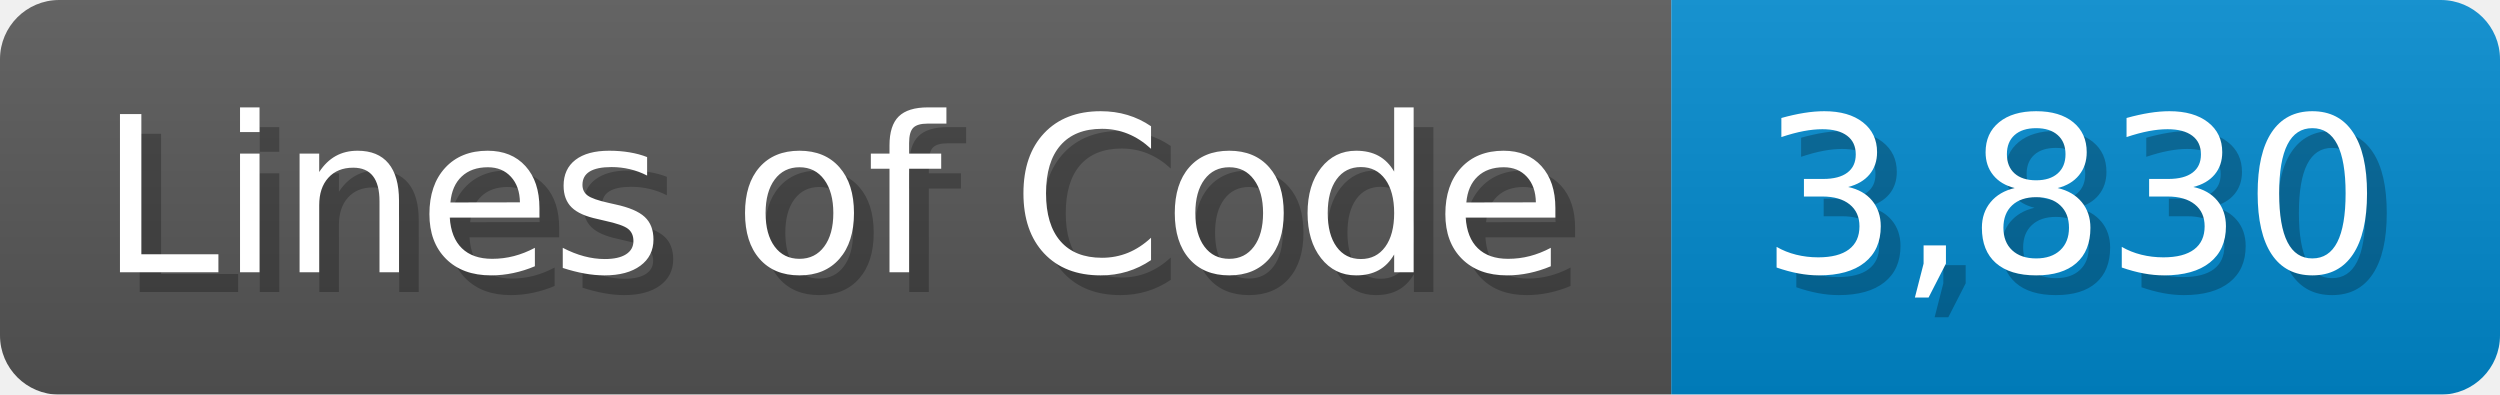
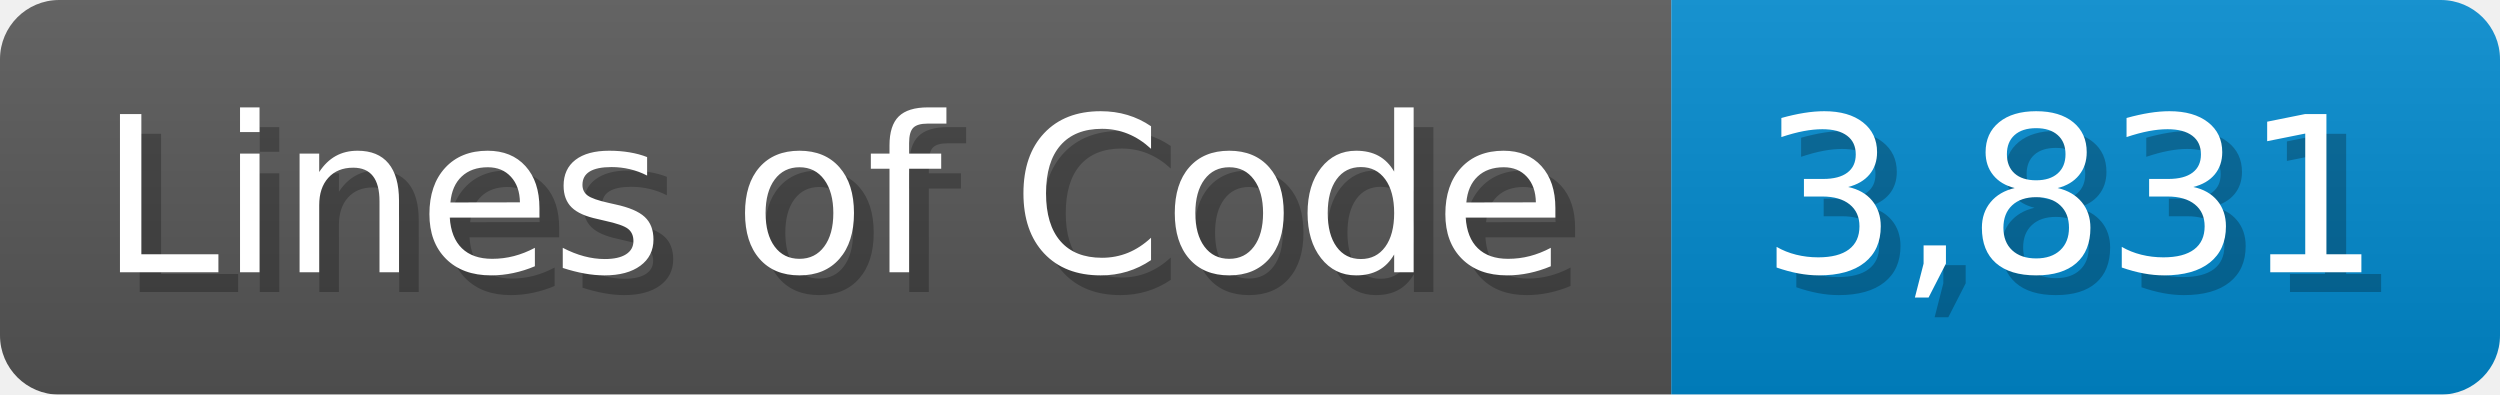
<svg xmlns="http://www.w3.org/2000/svg" width="126.7" height="20" viewBox="0 0 1267 200">
  <linearGradient id="a" x2="0" y2="100%">
    <stop offset="0" stop-opacity=".1" stop-color="#EEE" />
    <stop offset="1" stop-opacity=".1" />
  </linearGradient>
  <mask id="m">
    <rect width="1267" height="200" rx="30" fill="#FFF" />
  </mask>
  <g mask="url(#m)">
    <rect width="847" height="200" fill="#555" />
    <rect width="420" height="200" fill="#08C" x="847" />
    <rect width="1267" height="200" fill="url(#a)" />
  </g>
  <g fill="#fff" text-anchor="start" font-family="Verdana,DejaVu Sans,sans-serif" font-size="110">
    <text x="60" y="148" textLength="747" fill="#000" opacity="0.25">Lines of Code</text>
    <text x="50" y="138" textLength="747">Lines of Code</text>
-     <text x="902" y="148" textLength="320" fill="#000" opacity="0.25">3,830</text>
-     <text x="892" y="138" textLength="320">3,830</text>
+     <text x="902" y="148" textLength="320" fill="#000" opacity="0.25">3,831</text>
+     <text x="892" y="138" textLength="320">3,831</text>
  </g>
</svg>
